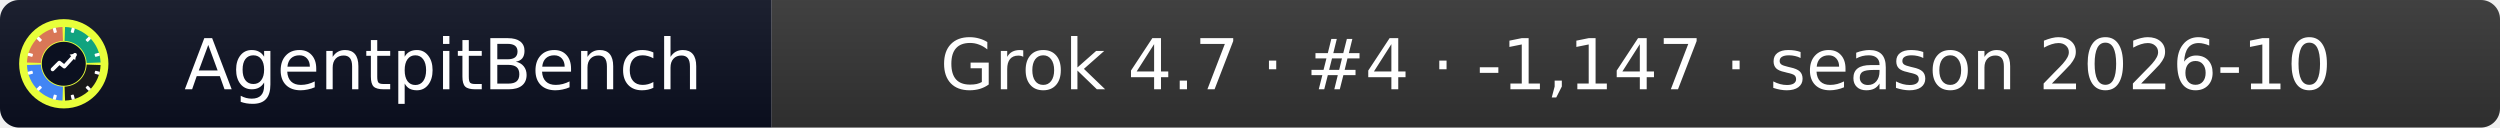
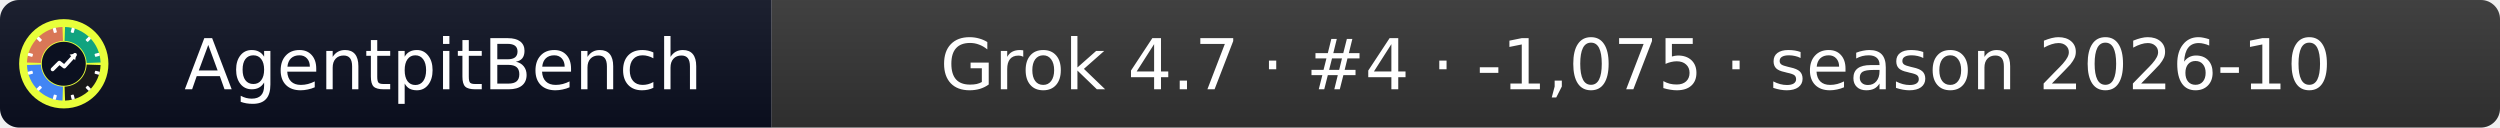
- <svg xmlns="http://www.w3.org/2000/svg" width="392" height="20" role="img" aria-label="AgentpitBench: Grok 4.7 · #4 · -1,147 · season 2026-10">
+ <svg xmlns="http://www.w3.org/2000/svg" width="392" height="20" role="img" aria-label="AgentpitBench: Grok 4.7 · #4 · -1,075 · season 2026-10">
  <linearGradient id="s" x2="0" y2="100%">
    <stop offset="0" stop-color="#bbb" stop-opacity=".1" />
    <stop offset="1" stop-opacity=".1" />
  </linearGradient>
  <clipPath id="r">
    <rect width="392" height="20" rx="3" fill="#fff" />
  </clipPath>
  <g clip-path="url(#r)">
    <rect width="121" height="20" fill="#0b1020" />
    <rect x="121" width="271" height="20" fill="#333333" />
    <rect width="392" height="20" fill="url(#s)" />
  </g>
  <g fill="#fff" text-anchor="middle" font-family="Verdana,Geneva,DejaVu Sans,sans-serif" font-size="11">
    <text x="69.5" y="14">AgentpitBench</text>
-     <text x="256.5" y="14">Grok 4.7 · #4 · -1,147 · season 2026-10</text>
+     <text x="256.5" y="14">Grok 4.7 · #4 · -1,075 · season 2026-10</text>
  </g>
  <svg x="3" y="3" viewBox="0 0 800 800" width="14" height="14" role="img" aria-label="AgentpitBench">
    <clipPath id="apb-c">
      <circle cx="400" cy="400" r="400" />
    </clipPath>
    <g clip-path="url(#apb-c)">
      <rect width="800" height="800" fill="#E8FF3A" />
      <path d="M195.1,392.8 L70.2,388.5 A330,330 0 0 1 388.5,70.2 L392.8,195.1 A205,205 0 0 0 195.1,392.8 Z" fill="#D97757" />
      <path d="M407.2,195.1 L411.5,70.2 A330,330 0 0 1 729.8,388.5 L604.9,392.8 A205,205 0 0 0 407.2,195.1 Z" fill="#10A37F" />
      <path d="M604.9,407.2 L729.8,411.5 A330,330 0 0 1 411.5,729.8 L407.2,604.9 A205,205 0 0 0 604.9,407.2 Z" fill="#1A1A1A" />
      <path d="M392.8,604.9 L388.5,729.8 A330,330 0 0 1 70.2,411.5 L195.1,407.2 A205,205 0 0 0 392.8,604.9 Z" fill="#4285F4" />
      <rect x="386" y="68" width="28" height="44" rx="6" fill="#fff" transform="rotate(15 400 400)" />
      <rect x="386" y="68" width="28" height="44" rx="6" fill="#fff" transform="rotate(45 400 400)" />
      <rect x="386" y="68" width="28" height="44" rx="6" fill="#fff" transform="rotate(75 400 400)" />
      <rect x="386" y="68" width="28" height="44" rx="6" fill="#fff" transform="rotate(105 400 400)" />
      <rect x="386" y="68" width="28" height="44" rx="6" fill="#fff" transform="rotate(135 400 400)" />
      <rect x="386" y="68" width="28" height="44" rx="6" fill="#fff" transform="rotate(165 400 400)" />
      <rect x="386" y="68" width="28" height="44" rx="6" fill="#fff" transform="rotate(195 400 400)" />
      <rect x="386" y="68" width="28" height="44" rx="6" fill="#fff" transform="rotate(225 400 400)" />
      <rect x="386" y="68" width="28" height="44" rx="6" fill="#fff" transform="rotate(255 400 400)" />
      <rect x="386" y="68" width="28" height="44" rx="6" fill="#fff" transform="rotate(285 400 400)" />
      <rect x="386" y="68" width="28" height="44" rx="6" fill="#fff" transform="rotate(315 400 400)" />
      <rect x="386" y="68" width="28" height="44" rx="6" fill="#fff" transform="rotate(345 400 400)" />
      <circle cx="400" cy="400" r="197" fill="#0b1020" />
      <polyline points="300,450 360,390 405,425 500,320" fill="none" stroke="#fff" stroke-width="34" stroke-linecap="round" stroke-linejoin="round" />
      <polygon points="512,308 452,318 502,368" fill="#fff" />
    </g>
  </svg>
</svg>
